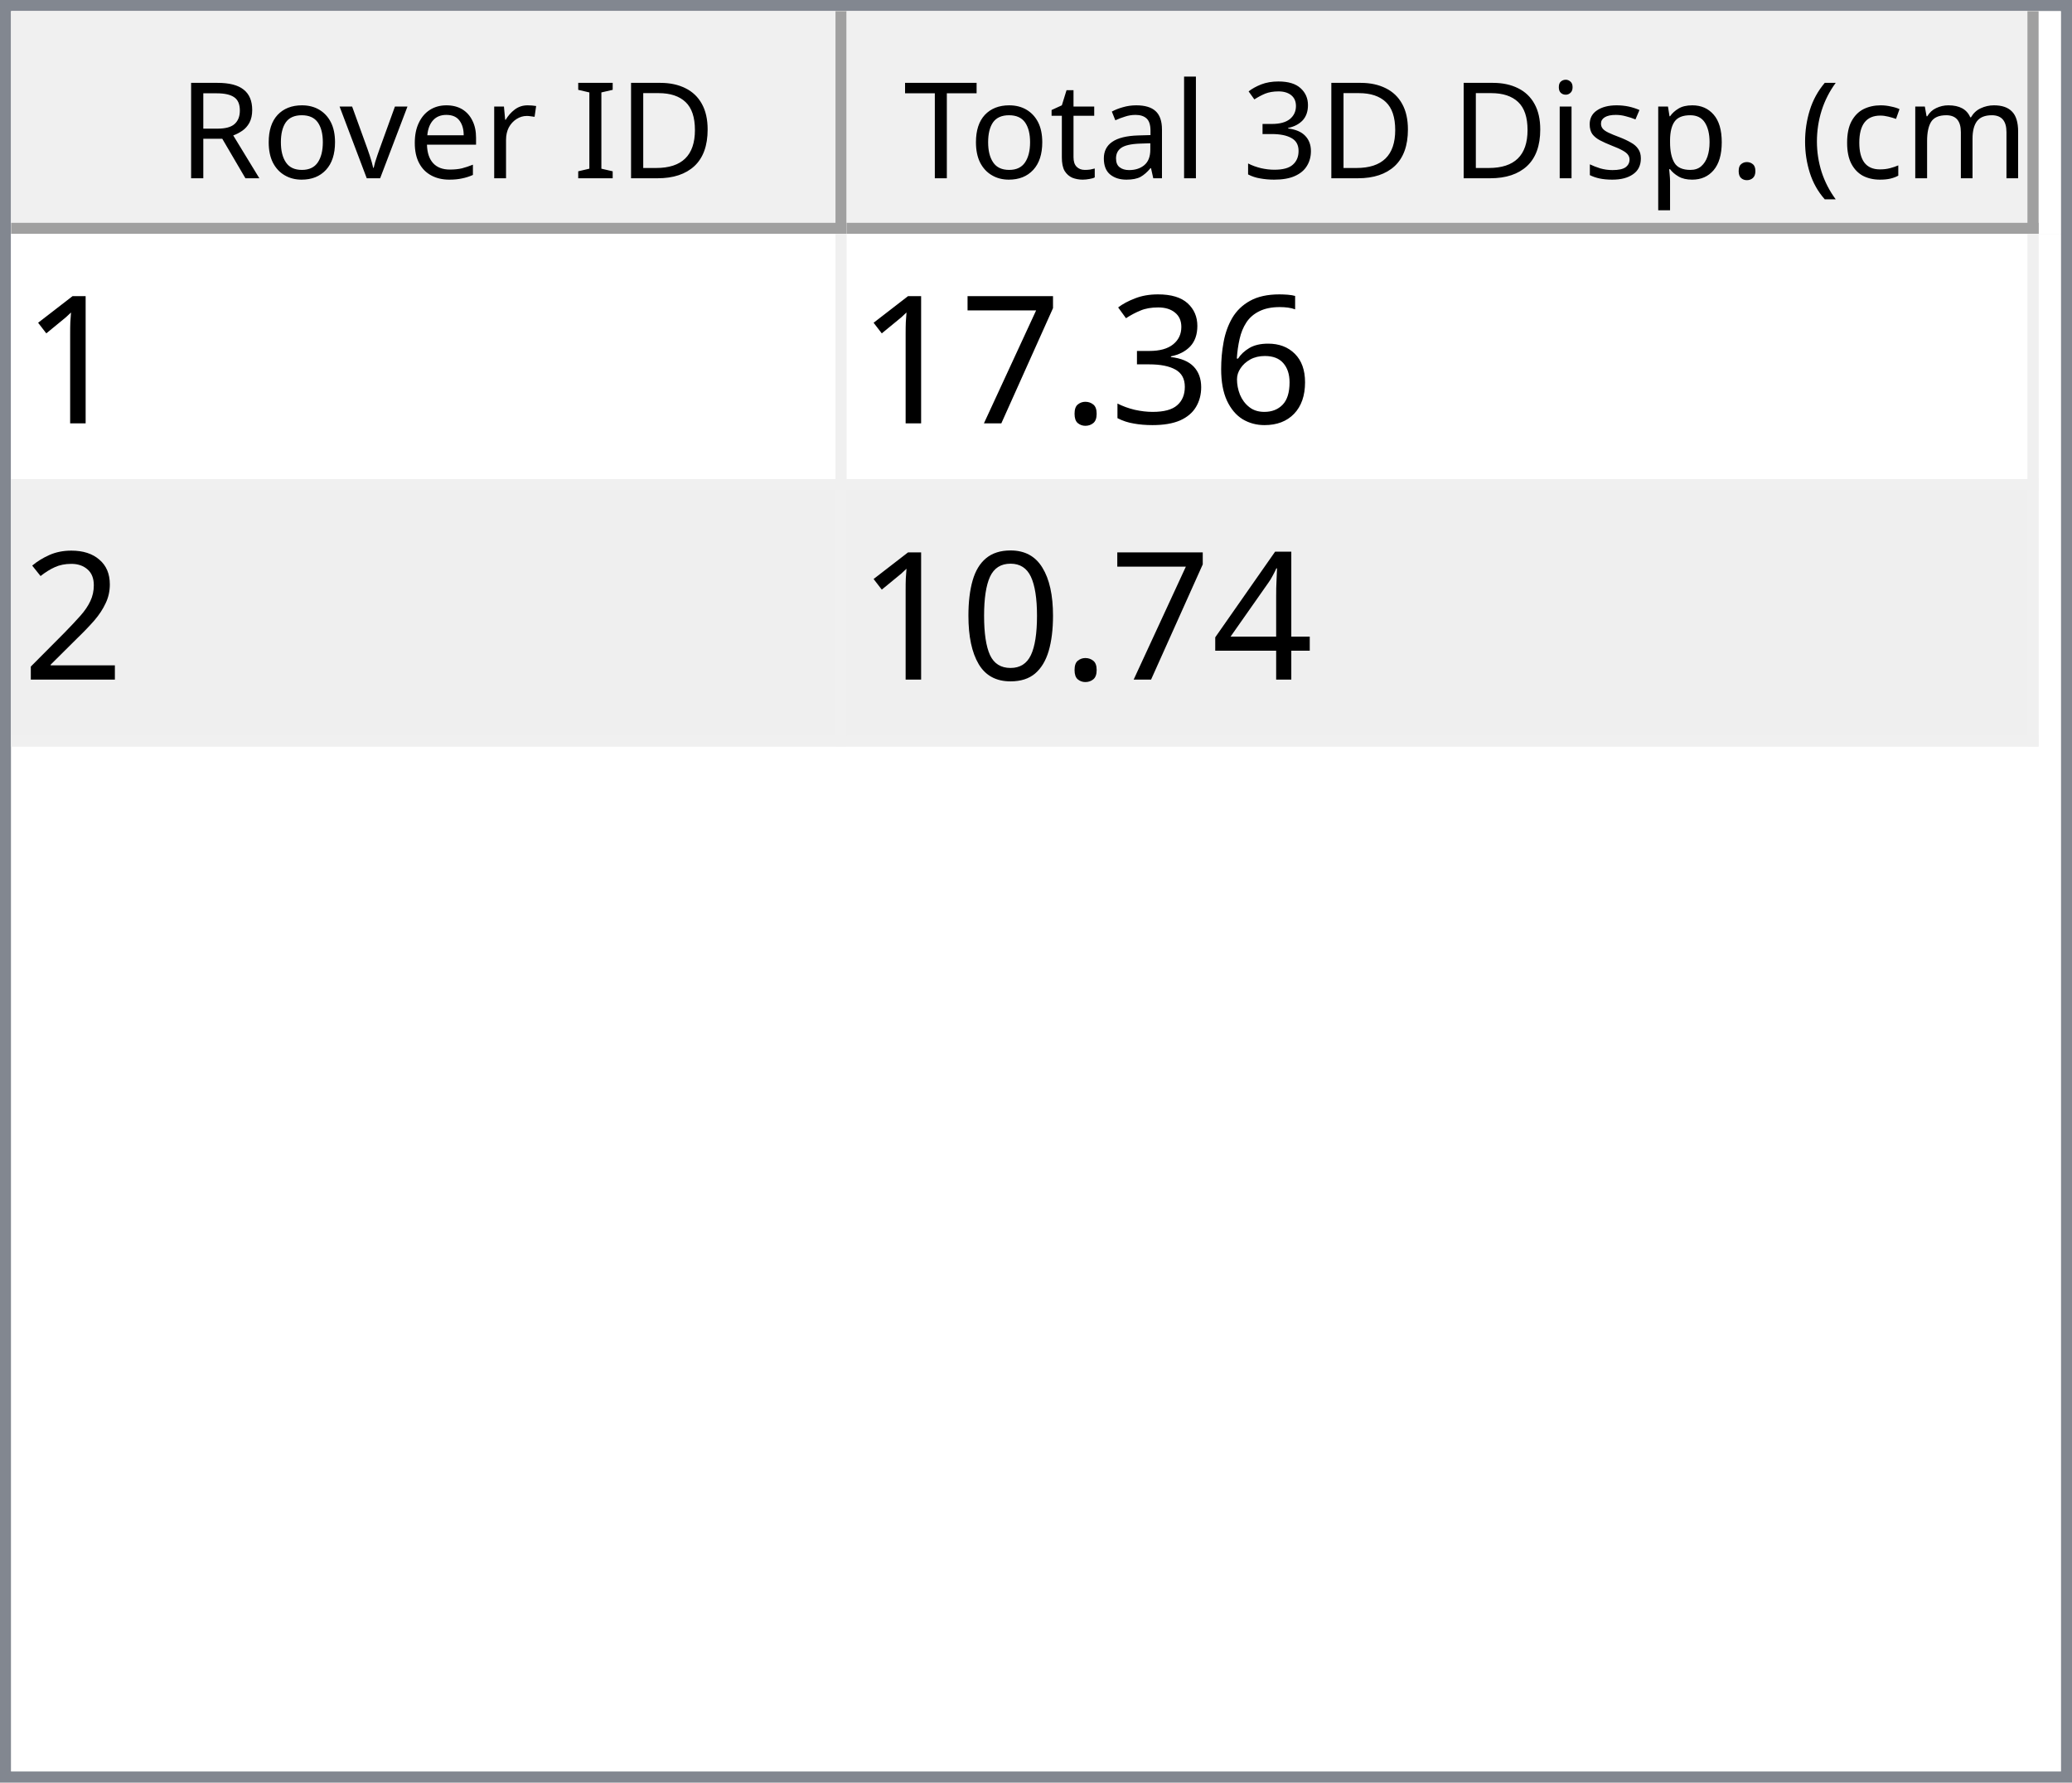
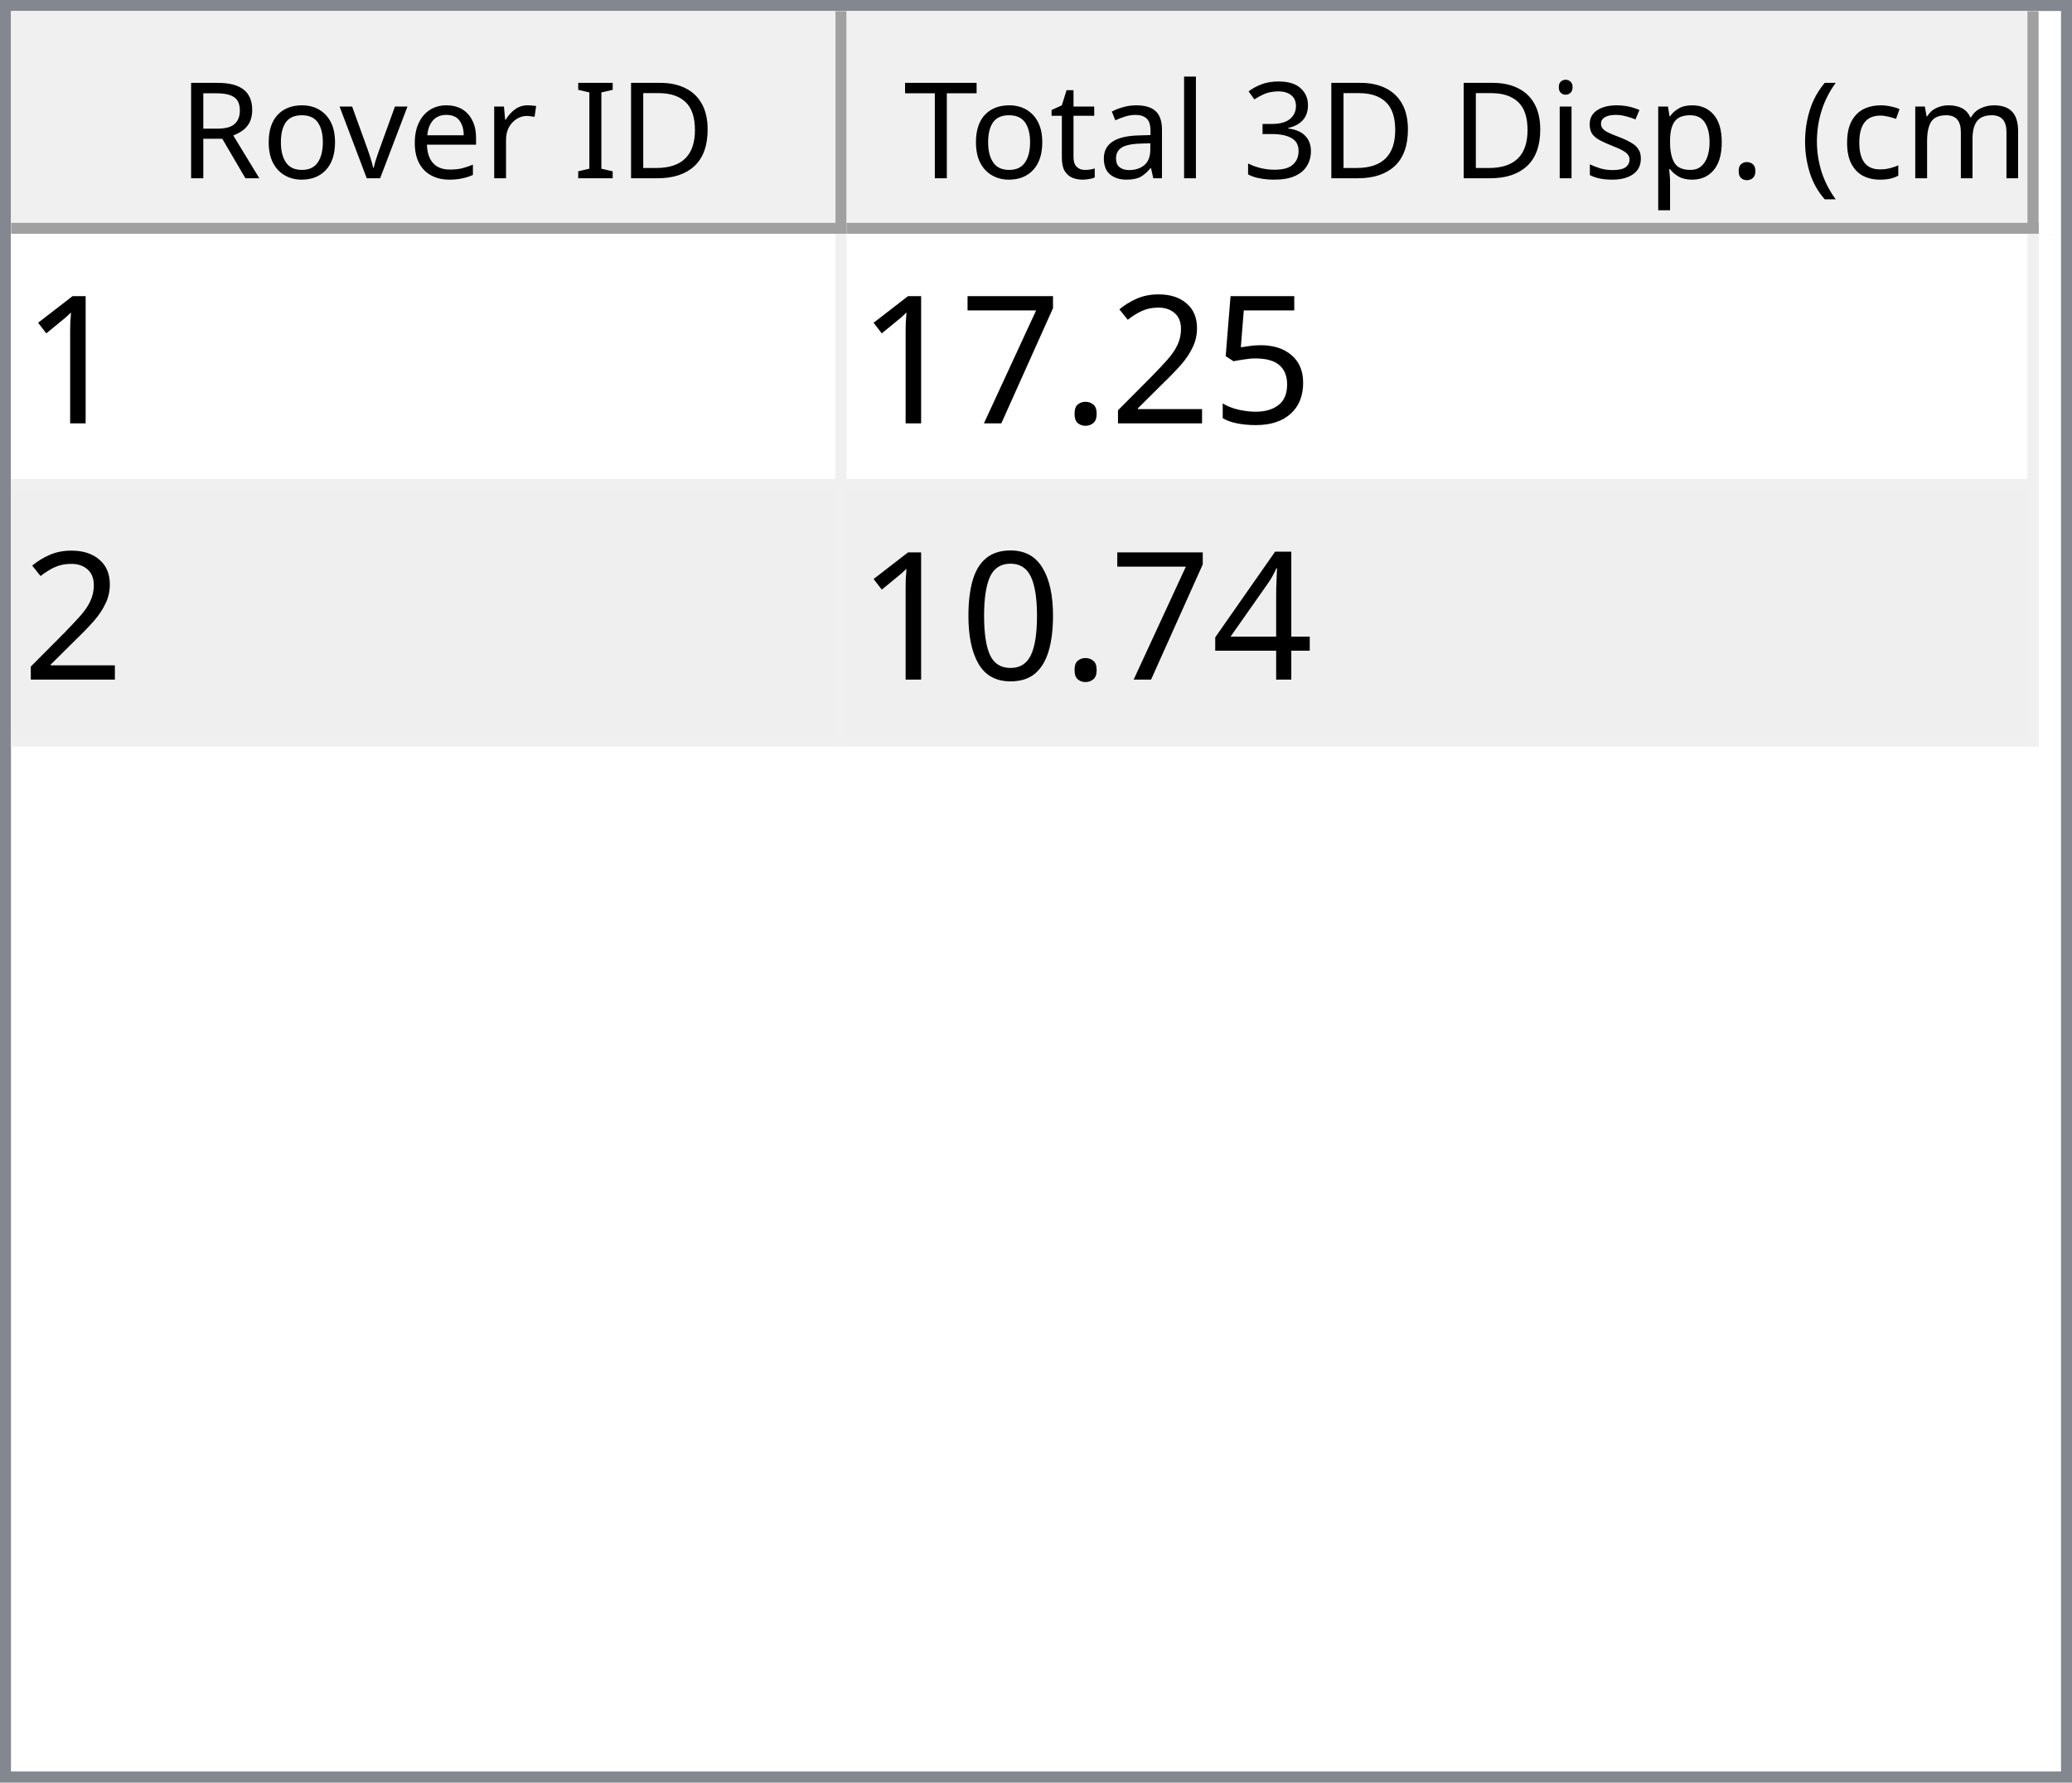
<svg xmlns="http://www.w3.org/2000/svg" style="fill-opacity:1; color-rendering:auto; color-interpolation:auto; text-rendering:auto; stroke:black; stroke-linecap:square; stroke-miterlimit:10; shape-rendering:auto; stroke-opacity:1; fill:black; stroke-dasharray:none; font-weight:normal; stroke-width:1; font-family:'Dialog'; font-style:normal; stroke-linejoin:miter; font-size:12px; stroke-dashoffset:0; image-rendering:auto;" width="186" height="160">
  <defs id="genericDefs" />
  <g>
    <defs id="defs1">
      <clipPath clipPathUnits="userSpaceOnUse" id="clipPath1">
        <path d="M0 0 L186 0 L186 160 L0 160 L0 0 Z" />
      </clipPath>
      <clipPath clipPathUnits="userSpaceOnUse" id="clipPath2">
        <path d="M0 0 L0 160 L186 160 L186 0 Z" />
      </clipPath>
      <clipPath clipPathUnits="userSpaceOnUse" id="clipPath3">
        <path d="M0 0 L0 20 L184 20 L184 0 Z" />
      </clipPath>
      <clipPath clipPathUnits="userSpaceOnUse" id="clipPath4">
        <path d="M0 0 L0 20 L75 20 L75 0 Z" />
      </clipPath>
      <clipPath clipPathUnits="userSpaceOnUse" id="clipPath5">
        <path d="M1 1 L1 19 L74 19 L74 1 Z" />
      </clipPath>
      <clipPath clipPathUnits="userSpaceOnUse" id="clipPath6">
        <path d="M0 0 L0 18 L73 18 L73 0 Z" />
      </clipPath>
      <clipPath clipPathUnits="userSpaceOnUse" id="clipPath7">
        <path d="M-0.5 -0.5 L-0.5 19.5 L74.5 19.5 L74.5 -0.5 Z" />
      </clipPath>
      <clipPath clipPathUnits="userSpaceOnUse" id="clipPath8">
        <path d="M0 0 L0 20 L107 20 L107 0 Z" />
      </clipPath>
      <clipPath clipPathUnits="userSpaceOnUse" id="clipPath9">
        <path d="M1 1 L1 19 L106 19 L106 1 Z" />
      </clipPath>
      <clipPath clipPathUnits="userSpaceOnUse" id="clipPath10">
        <path d="M0 0 L0 18 L105 18 L105 0 Z" />
      </clipPath>
      <clipPath clipPathUnits="userSpaceOnUse" id="clipPath11">
        <path d="M-0.5 -0.5 L-0.5 19.5 L106.5 19.5 L106.5 -0.5 Z" />
      </clipPath>
      <clipPath clipPathUnits="userSpaceOnUse" id="clipPath12">
        <path d="M0 0 L0 138 L184 138 L184 0 Z" />
      </clipPath>
      <clipPath clipPathUnits="userSpaceOnUse" id="clipPath13">
        <path d="M0 0 L0 46 L182 46 L182 0 Z" />
      </clipPath>
      <clipPath clipPathUnits="userSpaceOnUse" id="clipPath14">
        <path d="M-0.5 -0.5 L-0.5 45.5 L181.5 45.5 L181.5 -0.5 Z" />
      </clipPath>
      <clipPath clipPathUnits="userSpaceOnUse" id="clipPath15">
        <path d="M0 0 L0 22 L74 22 L74 0 Z" />
      </clipPath>
      <clipPath clipPathUnits="userSpaceOnUse" id="clipPath16">
        <path d="M0 0 L0 22 L106 22 L106 0 Z" />
      </clipPath>
      <font horiz-adv-x="64.551" id="font1">
        <font-face ascent="107.91" descent="25.098" units-per-em="100" style="font-style:normal; font-family:Segoe UI; font-weight:normal;" />
        <missing-glyph horiz-adv-x="64.551" d="M8.109 0 L8.109 68.266 L56.453 68.266 L56.453 0 L8.109 0 ZM15.328 7.234 L49.219 7.234 L49.219 61.031 L15.328 61.031 L15.328 7.234 Z" />
        <glyph unicode="D" horiz-adv-x="70.117" d="M9.188 0 L9.188 70.016 L28.516 70.016 Q65.531 70.016 65.531 35.891 Q65.531 19.672 55.25 9.836 Q44.969 0 27.734 0 L9.188 0 ZM17.391 62.594 L17.391 7.422 L27.828 7.422 Q41.609 7.422 49.273 14.797 Q56.938 22.172 56.938 35.688 Q56.938 62.594 28.328 62.594 L17.391 62.594 Z" />
        <glyph unicode="I" horiz-adv-x="26.611" d="M17.391 0 L9.188 0 L9.188 70.016 L17.391 70.016 L17.391 0 Z" />
        <glyph unicode=" " horiz-adv-x="27.393" d="" />
        <glyph unicode="r" horiz-adv-x="34.766" d="M34.188 41.891 Q32.078 43.5 28.125 43.5 Q23 43.5 19.555 38.672 Q16.109 33.844 16.109 25.484 L16.109 0 L8.109 0 L8.109 50 L16.109 50 L16.109 39.703 L16.312 39.703 Q18.016 44.969 21.531 47.922 Q25.047 50.875 29.391 50.875 Q32.516 50.875 34.188 50.203 L34.188 41.891 Z" />
        <glyph unicode="e" horiz-adv-x="52.295" d="M48.297 23 L12.984 23 Q13.188 14.656 17.484 10.109 Q21.781 5.562 29.297 5.562 Q37.75 5.562 44.828 11.141 L44.828 3.609 Q38.234 -1.172 27.391 -1.172 Q16.797 -1.172 10.742 5.641 Q4.688 12.453 4.688 24.812 Q4.688 36.469 11.305 43.82 Q17.922 51.172 27.734 51.172 Q37.547 51.172 42.922 44.828 Q48.297 38.484 48.297 27.203 L48.297 23 ZM40.094 29.781 Q40.047 36.719 36.75 40.578 Q33.453 44.438 27.594 44.438 Q21.922 44.438 17.969 40.383 Q14.016 36.328 13.094 29.781 L40.094 29.781 Z" />
        <glyph unicode="v" horiz-adv-x="47.9" d="M47.406 50 L27.484 0 L19.625 0 L0.688 50 L9.469 50 L22.172 13.672 Q23.578 9.672 23.922 6.688 L24.125 6.688 Q24.609 10.453 25.688 13.484 L38.969 50 L47.406 50 Z" />
        <glyph unicode="o" horiz-adv-x="58.594" d="M29 -1.172 Q17.922 -1.172 11.305 5.836 Q4.688 12.844 4.688 24.422 Q4.688 37.016 11.57 44.094 Q18.453 51.172 30.172 51.172 Q41.359 51.172 47.633 44.289 Q53.906 37.406 53.906 25.203 Q53.906 13.234 47.141 6.031 Q40.375 -1.172 29 -1.172 ZM29.594 44.438 Q21.875 44.438 17.383 39.188 Q12.891 33.938 12.891 24.703 Q12.891 15.828 17.43 10.695 Q21.969 5.562 29.594 5.562 Q37.359 5.562 41.531 10.594 Q45.703 15.625 45.703 24.906 Q45.703 34.281 41.531 39.359 Q37.359 44.438 29.594 44.438 Z" />
        <glyph unicode="R" horiz-adv-x="59.814" d="M59.375 0 L49.609 0 L37.891 19.625 Q36.281 22.359 34.766 24.289 Q33.25 26.219 31.664 27.438 Q30.078 28.656 28.25 29.219 Q26.422 29.781 24.125 29.781 L17.391 29.781 L17.391 0 L9.188 0 L9.188 70.016 L30.078 70.016 Q34.672 70.016 38.555 68.867 Q42.438 67.719 45.289 65.375 Q48.141 63.031 49.758 59.547 Q51.375 56.062 51.375 51.375 Q51.375 47.703 50.273 44.656 Q49.172 41.609 47.148 39.211 Q45.125 36.812 42.266 35.133 Q39.406 33.453 35.844 32.516 L35.844 32.328 Q37.594 31.547 38.891 30.547 Q40.188 29.547 41.359 28.18 Q42.531 26.812 43.68 25.078 Q44.828 23.344 46.234 21.047 L59.375 0 ZM17.391 62.594 L17.391 37.203 L28.516 37.203 Q31.594 37.203 34.203 38.133 Q36.812 39.062 38.719 40.797 Q40.625 42.531 41.703 45.047 Q42.781 47.562 42.781 50.688 Q42.781 56.297 39.141 59.445 Q35.5 62.594 28.609 62.594 L17.391 62.594 Z" />
        <glyph unicode=")" horiz-adv-x="30.176" d="M8.297 -15.922 L1.172 -15.922 Q16.406 2.344 16.406 26.812 Q16.406 51.469 1.078 70.016 L8.297 70.016 Q23.531 52.156 23.531 26.703 Q23.531 1.375 8.297 -15.922 Z" />
        <glyph unicode="m" horiz-adv-x="86.133" d="M79.109 0 L71.094 0 L71.094 28.719 Q71.094 37.016 68.531 40.727 Q65.969 44.438 59.906 44.438 Q54.781 44.438 51.195 39.75 Q47.609 35.062 47.609 28.516 L47.609 0 L39.594 0 L39.594 29.688 Q39.594 44.438 28.219 44.438 Q22.953 44.438 19.531 40.016 Q16.109 35.594 16.109 28.516 L16.109 0 L8.109 0 L8.109 50 L16.109 50 L16.109 42.094 L16.312 42.094 Q21.625 51.172 31.844 51.172 Q36.969 51.172 40.773 48.312 Q44.578 45.453 46 40.828 Q51.562 51.172 62.594 51.172 Q79.109 51.172 79.109 30.812 L79.109 0 Z" />
        <glyph unicode="c" horiz-adv-x="46.191" d="M42.188 2.297 Q36.422 -1.172 28.516 -1.172 Q17.828 -1.172 11.258 5.789 Q4.688 12.75 4.688 23.828 Q4.688 36.188 11.766 43.68 Q18.844 51.172 30.672 51.172 Q37.25 51.172 42.281 48.734 L42.281 40.531 Q36.719 44.438 30.375 44.438 Q22.703 44.438 17.797 38.945 Q12.891 33.453 12.891 24.516 Q12.891 15.719 17.508 10.641 Q22.125 5.562 29.891 5.562 Q36.422 5.562 42.188 9.906 L42.188 2.297 Z" />
        <glyph unicode="(" horiz-adv-x="30.176" d="M29.109 -15.922 L21.969 -15.922 Q6.844 1.375 6.844 26.703 Q6.844 52.156 21.969 70.016 L29.203 70.016 Q13.875 51.469 13.875 26.812 Q13.875 2.344 29.109 -15.922 Z" />
        <glyph unicode="." horiz-adv-x="21.68" d="M10.891 -1.078 Q8.641 -1.078 7.055 0.539 Q5.469 2.156 5.469 4.391 Q5.469 6.641 7.055 8.273 Q8.641 9.906 10.891 9.906 Q13.188 9.906 14.797 8.273 Q16.406 6.641 16.406 4.391 Q16.406 2.156 14.797 0.539 Q13.188 -1.078 10.891 -1.078 Z" />
        <glyph unicode="p" horiz-adv-x="58.789" d="M16.312 7.234 L16.109 7.234 L16.109 -23 L8.109 -23 L8.109 50 L16.109 50 L16.109 41.219 L16.312 41.219 Q22.219 51.172 33.594 51.172 Q43.266 51.172 48.688 44.461 Q54.109 37.75 54.109 26.469 Q54.109 13.922 48 6.375 Q41.891 -1.172 31.297 -1.172 Q21.578 -1.172 16.312 7.234 ZM16.109 27.391 L16.109 20.406 Q16.109 14.203 20.141 9.883 Q24.172 5.562 30.375 5.562 Q37.641 5.562 41.773 11.133 Q45.906 16.703 45.906 26.609 Q45.906 34.969 42.047 39.703 Q38.188 44.438 31.594 44.438 Q24.609 44.438 20.359 39.578 Q16.109 34.719 16.109 27.391 Z" />
        <glyph unicode="s" horiz-adv-x="42.432" d="M5.078 1.812 L5.078 10.406 Q11.625 5.562 19.484 5.562 Q30.031 5.562 30.031 12.594 Q30.031 14.594 29.125 15.992 Q28.219 17.391 26.68 18.461 Q25.141 19.531 23.07 20.383 Q21 21.234 18.609 22.172 Q15.281 23.484 12.766 24.828 Q10.25 26.172 8.57 27.859 Q6.891 29.547 6.031 31.695 Q5.172 33.844 5.172 36.719 Q5.172 40.234 6.789 42.945 Q8.406 45.656 11.086 47.484 Q13.766 49.312 17.211 50.242 Q20.656 51.172 24.312 51.172 Q30.812 51.172 35.938 48.922 L35.938 40.828 Q30.422 44.438 23.25 44.438 Q21 44.438 19.195 43.922 Q17.391 43.406 16.094 42.477 Q14.797 41.547 14.086 40.258 Q13.375 38.969 13.375 37.406 Q13.375 35.453 14.086 34.133 Q14.797 32.812 16.164 31.789 Q17.531 30.766 19.484 29.938 Q21.438 29.109 23.922 28.125 Q27.25 26.859 29.883 25.516 Q32.516 24.172 34.375 22.484 Q36.234 20.797 37.234 18.602 Q38.234 16.406 38.234 13.375 Q38.234 9.672 36.602 6.938 Q34.969 4.203 32.234 2.398 Q29.5 0.594 25.93 -0.289 Q22.359 -1.172 18.453 -1.172 Q10.75 -1.172 5.078 1.812 Z" />
        <glyph unicode="i" horiz-adv-x="24.219" d="M12.203 62.703 Q10.062 62.703 8.547 64.164 Q7.031 65.625 7.031 67.875 Q7.031 70.125 8.547 71.609 Q10.062 73.094 12.203 73.094 Q14.406 73.094 15.945 71.609 Q17.484 70.125 17.484 67.875 Q17.484 65.719 15.945 64.211 Q14.406 62.703 12.203 62.703 ZM16.109 0 L8.109 0 L8.109 50 L16.109 50 L16.109 0 Z" />
        <glyph unicode="3" horiz-adv-x="53.906" d="M46.531 19.828 Q46.531 15.094 44.75 11.211 Q42.969 7.328 39.719 4.57 Q36.469 1.812 31.93 0.297 Q27.391 -1.219 21.922 -1.219 Q11.922 -1.219 6 2.594 L6 11.188 Q13.094 5.609 22.219 5.609 Q25.875 5.609 28.828 6.539 Q31.781 7.469 33.906 9.227 Q36.031 10.984 37.18 13.477 Q38.328 15.969 38.328 19.094 Q38.328 32.812 18.797 32.812 L12.984 32.812 L12.984 39.594 L18.5 39.594 Q35.797 39.594 35.797 52.484 Q35.797 64.406 22.609 64.406 Q15.188 64.406 8.688 59.422 L8.688 67.188 Q15.375 71.188 24.609 71.188 Q29 71.188 32.57 69.969 Q36.141 68.75 38.68 66.555 Q41.219 64.359 42.609 61.281 Q44 58.203 44 54.5 Q44 40.672 30.031 36.719 L30.031 36.531 Q33.594 36.141 36.625 34.797 Q39.656 33.453 41.852 31.305 Q44.047 29.156 45.289 26.25 Q46.531 23.344 46.531 19.828 Z" />
        <glyph unicode="l" horiz-adv-x="24.219" d="M16.109 0 L8.109 0 L8.109 74.031 L16.109 74.031 L16.109 0 Z" />
        <glyph unicode="a" horiz-adv-x="50.879" d="M43.891 0 L35.891 0 L35.891 7.812 L35.688 7.812 Q30.469 -1.172 20.312 -1.172 Q12.844 -1.172 8.617 2.781 Q4.391 6.734 4.391 13.281 Q4.391 27.297 20.906 29.594 L35.891 31.688 Q35.891 44.438 25.594 44.438 Q16.547 44.438 9.281 38.281 L9.281 46.484 Q16.656 51.172 26.266 51.172 Q43.891 51.172 43.891 32.516 L43.891 0 ZM35.891 25.297 L23.828 23.641 Q18.266 22.859 15.43 20.875 Q12.594 18.891 12.594 13.875 Q12.594 10.203 15.211 7.883 Q17.828 5.562 22.172 5.562 Q28.125 5.562 32.008 9.742 Q35.891 13.922 35.891 20.312 L35.891 25.297 Z" />
        <glyph unicode="t" horiz-adv-x="33.887" d="M31.297 0.484 Q28.469 -1.078 23.828 -1.078 Q10.688 -1.078 10.688 13.578 L10.688 43.172 L2.094 43.172 L2.094 50 L10.688 50 L10.688 62.203 L18.703 64.797 L18.703 50 L31.297 50 L31.297 43.172 L18.703 43.172 L18.703 14.984 Q18.703 9.969 20.414 7.82 Q22.125 5.672 26.078 5.672 Q29.109 5.672 31.297 7.328 L31.297 0.484 Z" />
        <glyph unicode="T" horiz-adv-x="52.393" d="M50.594 62.594 L30.375 62.594 L30.375 0 L22.172 0 L22.172 62.594 L2 62.594 L2 70.016 L50.594 70.016 L50.594 62.594 Z" />
      </font>
      <font horiz-adv-x="75.0" id="font2">
        <font-face ascent="100.537" descent="21.973" units-per-em="100" style="font-style:normal; font-family:sans-serif; font-weight:normal;" />
        <missing-glyph horiz-adv-x="75.0" d="M12.5 0 L12.5 62.5 L62.5 62.5 L62.5 0 L12.5 0 ZM14.062 1.562 L60.938 1.562 L60.938 60.938 L14.062 60.938 L14.062 1.562 Z" />
        <glyph unicode="1" horiz-adv-x="55.615" d="M37.25 0 L28.469 0 L28.469 56 Q25.297 52.984 20.141 49.953 Q14.984 46.922 10.891 45.406 L10.891 53.906 Q18.266 57.375 23.781 62.305 Q29.297 67.234 31.594 71.875 L37.25 71.875 L37.25 0 Z" />
-         <glyph unicode="6" horiz-adv-x="55.615" d="M49.75 54.047 L41.016 53.375 Q39.844 58.547 37.703 60.891 Q34.125 64.656 28.906 64.656 Q24.703 64.656 21.531 62.312 Q17.391 59.281 14.992 53.469 Q12.594 47.656 12.5 36.922 Q15.672 41.75 20.266 44.094 Q24.859 46.438 29.891 46.438 Q38.672 46.438 44.852 39.969 Q51.031 33.5 51.031 23.25 Q51.031 16.5 48.125 10.719 Q45.219 4.938 40.141 1.859 Q35.062 -1.219 28.609 -1.219 Q17.625 -1.219 10.695 6.859 Q3.766 14.938 3.766 33.5 Q3.766 54.25 11.422 63.672 Q18.109 71.875 29.438 71.875 Q37.891 71.875 43.289 67.141 Q48.688 62.406 49.75 54.047 ZM13.875 23.188 Q13.875 18.656 15.797 14.508 Q17.719 10.359 21.188 8.18 Q24.656 6 28.469 6 Q34.031 6 38.039 10.492 Q42.047 14.984 42.047 22.703 Q42.047 30.125 38.086 34.398 Q34.125 38.672 28.125 38.672 Q22.172 38.672 18.023 34.398 Q13.875 30.125 13.875 23.188 Z" />
-         <glyph unicode="3" horiz-adv-x="55.615" d="M4.203 18.891 L12.984 20.062 Q14.5 12.594 18.141 9.297 Q21.781 6 27 6 Q33.203 6 37.477 10.297 Q41.75 14.594 41.75 20.953 Q41.75 27 37.797 30.93 Q33.844 34.859 27.734 34.859 Q25.25 34.859 21.531 33.891 L22.516 41.609 Q23.391 41.5 23.922 41.5 Q29.547 41.5 34.039 44.43 Q38.531 47.359 38.531 53.469 Q38.531 58.297 35.258 61.477 Q31.984 64.656 26.812 64.656 Q21.688 64.656 18.266 61.43 Q14.844 58.203 13.875 51.766 L5.078 53.328 Q6.688 62.156 12.398 67.016 Q18.109 71.875 26.609 71.875 Q32.469 71.875 37.398 69.359 Q42.328 66.844 44.945 62.5 Q47.562 58.156 47.562 53.266 Q47.562 48.641 45.07 44.828 Q42.578 41.016 37.703 38.766 Q44.047 37.312 47.562 32.695 Q51.078 28.078 51.078 21.141 Q51.078 11.766 44.242 5.25 Q37.406 -1.266 26.953 -1.266 Q17.531 -1.266 11.305 4.352 Q5.078 9.969 4.203 18.891 Z" />
+         <glyph unicode="5" horiz-adv-x="55.615" d="M4.156 18.75 L13.375 19.531 Q14.406 12.797 18.141 9.398 Q21.875 6 27.156 6 Q33.5 6 37.891 10.789 Q42.281 15.578 42.281 23.484 Q42.281 31 38.062 35.352 Q33.844 39.703 27 39.703 Q22.75 39.703 19.336 37.773 Q15.922 35.844 13.969 32.766 L5.719 33.844 L12.641 70.609 L48.25 70.609 L48.25 62.203 L19.672 62.203 L15.828 42.969 Q22.266 47.469 29.344 47.469 Q38.719 47.469 45.164 40.969 Q51.609 34.469 51.609 24.266 Q51.609 14.547 45.953 7.469 Q39.062 -1.219 27.156 -1.219 Q17.391 -1.219 11.211 4.25 Q5.031 9.719 4.156 18.75 Z" />
+         <glyph unicode="2" horiz-adv-x="55.615" d="M50.344 8.453 L50.344 0 L3.031 0 Q2.938 3.172 4.047 6.109 Q5.859 10.938 9.836 15.625 Q13.812 20.312 21.344 26.469 Q33.016 36.031 37.117 41.625 Q41.219 47.219 41.219 52.203 Q41.219 57.422 37.477 61.008 Q33.734 64.594 27.734 64.594 Q21.391 64.594 17.578 60.789 Q13.766 56.984 13.719 50.25 L4.688 51.172 Q5.609 61.281 11.664 66.578 Q17.719 71.875 27.938 71.875 Q38.234 71.875 44.242 66.164 Q50.25 60.453 50.25 52 Q50.25 47.703 48.492 43.555 Q46.734 39.406 42.656 34.812 Q38.578 30.219 29.109 22.219 Q21.188 15.578 18.945 13.211 Q16.703 10.844 15.234 8.453 L50.344 8.453 Z" />
        <glyph unicode="." horiz-adv-x="27.783" d="M9.078 0 L9.078 10.016 L19.094 10.016 L19.094 0 L9.078 0 Z" />
        <glyph unicode="7" horiz-adv-x="55.615" d="M4.734 62.203 L4.734 70.656 L51.078 70.656 L51.078 63.812 Q44.234 56.547 37.523 44.484 Q30.812 32.422 27.156 19.672 Q24.516 10.688 23.781 0 L14.75 0 Q14.891 8.453 18.062 20.414 Q21.234 32.375 27.172 43.484 Q33.109 54.594 39.797 62.203 L4.734 62.203 Z" />
-         <glyph unicode="2" horiz-adv-x="55.615" d="M50.344 8.453 L50.344 0 L3.031 0 Q2.938 3.172 4.047 6.109 Q5.859 10.938 9.836 15.625 Q13.812 20.312 21.344 26.469 Q33.016 36.031 37.117 41.625 Q41.219 47.219 41.219 52.203 Q41.219 57.422 37.477 61.008 Q33.734 64.594 27.734 64.594 Q21.391 64.594 17.578 60.789 Q13.766 56.984 13.719 50.25 L4.688 51.172 Q5.609 61.281 11.664 66.578 Q17.719 71.875 27.938 71.875 Q38.234 71.875 44.242 66.164 Q50.25 60.453 50.25 52 Q50.25 47.703 48.492 43.555 Q46.734 39.406 42.656 34.812 Q38.578 30.219 29.109 22.219 Q21.188 15.578 18.945 13.211 Q16.703 10.844 15.234 8.453 L50.344 8.453 Z" />
        <glyph unicode="4" horiz-adv-x="55.615" d="M32.328 0 L32.328 17.141 L1.266 17.141 L1.266 25.203 L33.938 71.578 L41.109 71.578 L41.109 25.203 L50.781 25.203 L50.781 17.141 L41.109 17.141 L41.109 0 L32.328 0 ZM32.328 25.203 L32.328 57.469 L9.906 25.203 L32.328 25.203 Z" />
        <glyph unicode="0" horiz-adv-x="55.615" d="M4.156 35.297 Q4.156 48 6.766 55.742 Q9.375 63.484 14.523 67.68 Q19.672 71.875 27.484 71.875 Q33.25 71.875 37.594 69.555 Q41.938 67.234 44.773 62.867 Q47.609 58.5 49.219 52.227 Q50.828 45.953 50.828 35.297 Q50.828 22.703 48.242 14.969 Q45.656 7.234 40.508 3.008 Q35.359 -1.219 27.484 -1.219 Q17.141 -1.219 11.234 6.203 Q4.156 15.141 4.156 35.297 ZM13.188 35.297 Q13.188 17.672 17.312 11.836 Q21.438 6 27.484 6 Q33.547 6 37.672 11.859 Q41.797 17.719 41.797 35.297 Q41.797 52.984 37.672 58.789 Q33.547 64.594 27.391 64.594 Q21.344 64.594 17.719 59.469 Q13.188 52.938 13.188 35.297 Z" />
      </font>
    </defs>
    <g style="fill:white; stroke:white;">
      <rect x="0" y="0" width="186" style="clip-path:url(#clipPath1); stroke:none;" height="160" />
    </g>
    <g style="fill:white; text-rendering:optimizeSpeed; color-rendering:optimizeSpeed; image-rendering:optimizeSpeed; shape-rendering:crispEdges; stroke:white; color-interpolation:sRGB;">
      <rect x="0" width="186" height="160" y="0" style="stroke:none;" />
      <path style="stroke:none;" d="M0 160 L186 160 L186 0 L0 0 Z" />
    </g>
    <g style="fill:rgb(240,240,240); font-family:'Segoe UI'; stroke:rgb(240,240,240);">
      <rect x="0" y="0" width="186" style="clip-path:url(#clipPath2); stroke:none;" height="160" />
    </g>
    <g style="fill:rgb(130,135,144); font-family:'Segoe UI'; stroke:rgb(130,135,144);">
      <path d="M0 0 L186 0 L186 160 L0 160 L0 0 ZM1 1 L185 1 L185 159 L1 159 L1 1 Z" style="fill-rule:evenodd; clip-path:url(#clipPath2); stroke:none;" />
    </g>
    <g style="fill:white; font-family:'Segoe UI'; stroke:white;" transform="translate(1,1)">
      <rect x="0" y="0" width="184" style="clip-path:url(#clipPath3); stroke:none;" height="20" />
    </g>
    <g style="fill:rgb(240,240,240); font-family:'Segoe UI'; stroke:rgb(240,240,240);" transform="translate(1,1)">
      <rect x="0" y="0" width="75" style="clip-path:url(#clipPath4); stroke:none;" height="20" />
    </g>
    <g style="font-family:'Segoe UI';" transform="translate(2,2)">
      <text x="14" xml:space="preserve" y="14" style="clip-path:url(#clipPath6); stroke:none;">Rover ID</text>
    </g>
    <g style="fill:rgb(160,160,160); font-family:'Segoe UI'; stroke:rgb(160,160,160); stroke-linejoin:bevel;" transform="translate(1.5,1.5)">
      <line x1="74" x2="74" y1="0" style="fill:none; clip-path:url(#clipPath7);" y2="19" />
    </g>
    <g style="fill:rgb(160,160,160); font-family:'Segoe UI'; stroke:rgb(160,160,160); stroke-linejoin:bevel;" transform="matrix(1,0,0,1,1,1) translate(0.5,0.5)">
      <line x1="0" x2="74" y1="19" style="fill:none; clip-path:url(#clipPath7);" y2="19" />
    </g>
    <g style="fill:rgb(240,240,240); font-family:'Segoe UI'; stroke:rgb(240,240,240);" transform="translate(76,1)">
      <rect x="0" y="0" width="107" style="clip-path:url(#clipPath8); stroke:none;" height="20" />
    </g>
    <g style="font-family:'Segoe UI';" transform="translate(77,2)">
      <text x="1" xml:space="preserve" y="14" style="clip-path:url(#clipPath10); stroke:none;"> Total 3D Disp. (cm)</text>
    </g>
    <g style="fill:rgb(160,160,160); font-family:'Segoe UI'; stroke:rgb(160,160,160); stroke-linejoin:bevel;" transform="translate(76.5,1.5)">
      <line x1="106" x2="106" y1="0" style="fill:none; clip-path:url(#clipPath11);" y2="19" />
    </g>
    <g style="fill:rgb(160,160,160); font-family:'Segoe UI'; stroke:rgb(160,160,160); stroke-linejoin:bevel;" transform="matrix(1,0,0,1,76,1) translate(0.5,0.5)">
      <line x1="0" x2="106" y1="19" style="fill:none; clip-path:url(#clipPath11);" y2="19" />
    </g>
    <g style="fill:white; font-family:'Segoe UI'; stroke:white;" transform="translate(1,21)">
      <rect x="0" y="0" width="184" style="clip-path:url(#clipPath12); stroke:none;" height="138" />
    </g>
    <g style="fill:rgb(240,240,240); font-size:16px; font-family:sans-serif; stroke:rgb(240,240,240);" transform="translate(1,21)">
      <rect x="0" y="0" width="182" style="clip-path:url(#clipPath13); stroke:none;" height="46" />
      <line transform="translate(0.5,0.5)" x1="0" x2="181" y1="22" style="clip-path:url(#clipPath14); fill:none; stroke-linejoin:bevel;" y2="22" />
    </g>
    <g transform="matrix(1,0,0,1,1,21) translate(0.5,0.5)" style="fill:rgb(240,240,240); font-size:16px; font-family:sans-serif; stroke:rgb(240,240,240); stroke-linejoin:bevel;">
      <line x1="0" x2="181" y1="45" style="fill:none; clip-path:url(#clipPath14);" y2="45" />
    </g>
    <g transform="matrix(1,0,0,1,1,21) translate(0.5,0.5)" style="fill:rgb(240,240,240); font-size:16px; font-family:sans-serif; stroke:rgb(240,240,240); stroke-linejoin:bevel;">
      <line x1="74" x2="74" y1="0" style="fill:none; clip-path:url(#clipPath14);" y2="45" />
    </g>
    <g transform="matrix(1,0,0,1,1,21) translate(0.5,0.5)" style="fill:rgb(240,240,240); font-size:16px; font-family:sans-serif; stroke:rgb(240,240,240); stroke-linejoin:bevel;">
      <line x1="181" x2="181" y1="0" style="fill:none; clip-path:url(#clipPath14);" y2="45" />
    </g>
    <g style="fill:white; font-size:16px; font-family:sans-serif; stroke:white;" transform="matrix(1,0,0,1,1,21)">
      <rect x="0" y="0" width="74" style="clip-path:url(#clipPath15); stroke:none;" height="22" />
      <text x="1" y="17" style="fill:black; clip-path:url(#clipPath15); stroke:none;" xml:space="preserve">1</text>
    </g>
    <g style="fill:white; font-size:16px; font-family:sans-serif; stroke:white;" transform="matrix(1,0,0,1,1,21) translate(75,0)">
      <rect x="0" y="0" width="106" style="clip-path:url(#clipPath16); stroke:none;" height="22" />
-       <text x="1" y="17" style="fill:black; clip-path:url(#clipPath16); stroke:none;" xml:space="preserve">17.36</text>
+       <text x="1" y="17" style="fill:black; clip-path:url(#clipPath16); stroke:none;" xml:space="preserve">17.25</text>
    </g>
    <g style="fill:rgb(239,239,239); font-size:16px; font-family:sans-serif; stroke:rgb(239,239,239);" transform="matrix(1,0,0,1,1,21) translate(0,23)">
      <rect x="0" y="0" width="74" style="clip-path:url(#clipPath15); stroke:none;" height="22" />
      <text x="1" y="17" style="fill:black; clip-path:url(#clipPath15); stroke:none;" xml:space="preserve">2</text>
    </g>
    <g style="fill:rgb(239,239,239); font-size:16px; font-family:sans-serif; stroke:rgb(239,239,239);" transform="matrix(1,0,0,1,1,21) translate(75,23)">
      <rect x="0" y="0" width="106" style="clip-path:url(#clipPath16); stroke:none;" height="22" />
      <text x="1" y="17" style="fill:black; clip-path:url(#clipPath16); stroke:none;" xml:space="preserve">10.74</text>
    </g>
  </g>
</svg>
